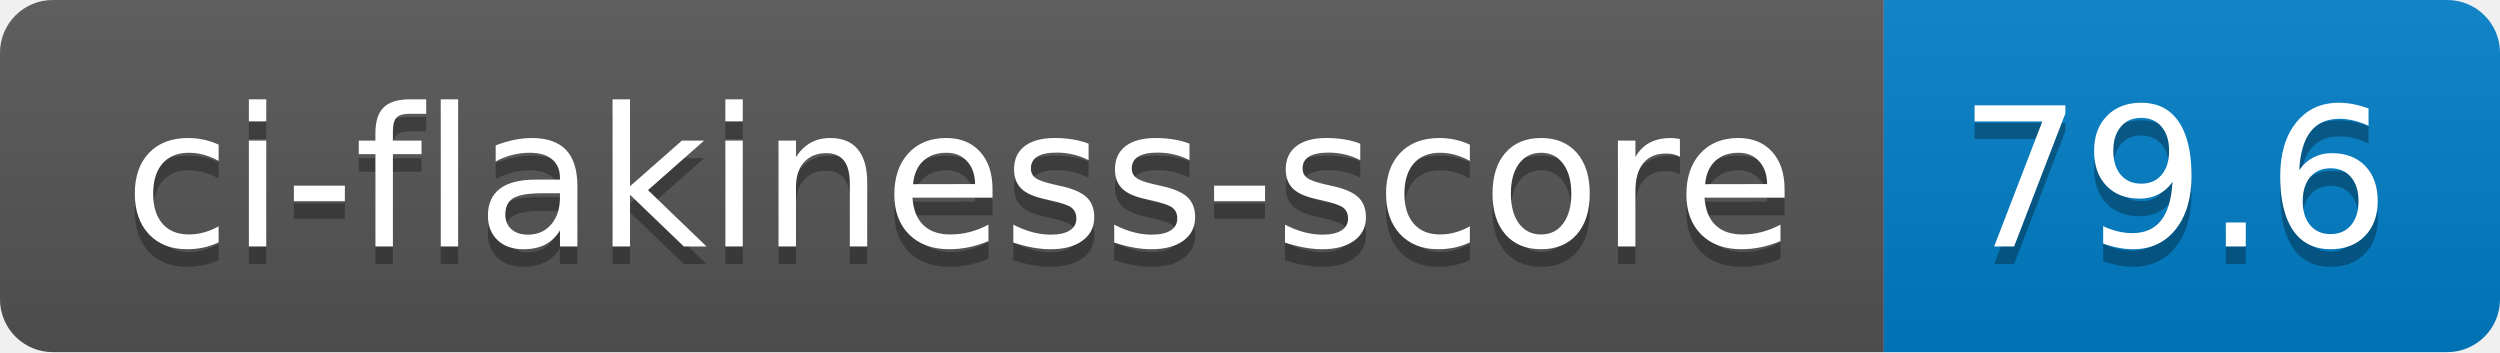
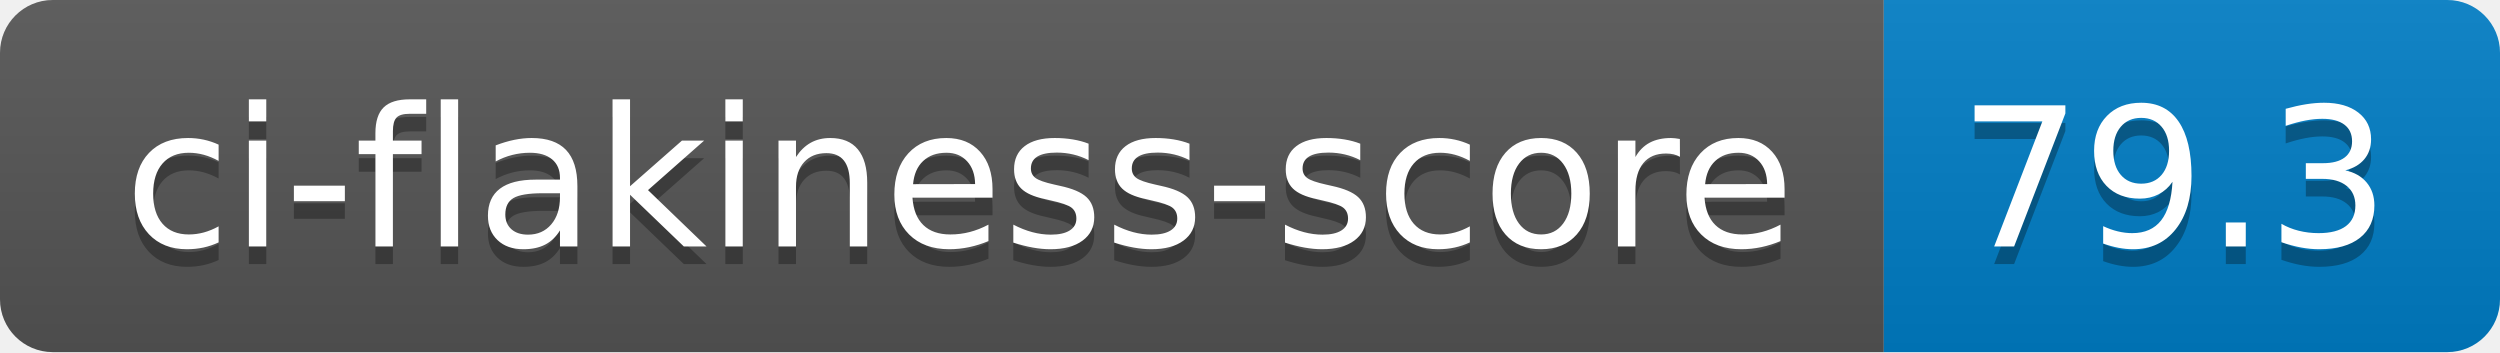
- <svg xmlns="http://www.w3.org/2000/svg" width="142" height="20" role="img" aria-label="ci-flakiness-score: 79.6">
+ <svg xmlns="http://www.w3.org/2000/svg" width="142" height="20" role="img" aria-label="ci-flakiness-score: 79.3">
  <linearGradient id="s" x2="0" y2="100%">
    <stop offset="0" stop-color="#bbb" stop-opacity=".1" />
    <stop offset="1" stop-opacity=".1" />
  </linearGradient>
  <clipPath id="r">
    <rect width="142" height="20" rx="3" fill="#fff" />
  </clipPath>
  <g clip-path="url(#r)">
    <rect width="107" height="20" fill="#555" />
    <rect x="107" width="35" height="20" fill="#007ec6" />
    <rect width="142" height="20" fill="url(#s)" />
  </g>
  <g fill="#fff" text-anchor="middle" font-family="Verdana,Geneva,DejaVu Sans,sans-serif" text-rendering="geometricPrecision" font-size="110">
    <text aria-hidden="true" x="545" y="150" fill="#010101" fill-opacity=".3" transform="scale(.1)" textLength="970">ci-flakiness-score</text>
    <text x="545" y="140" transform="scale(.1)" fill="#fff" textLength="970">ci-flakiness-score</text>
-     <text aria-hidden="true" x="1235" y="150" fill="#010101" fill-opacity=".3" transform="scale(.1)" textLength="250">79.6</text>
-     <text x="1235" y="140" transform="scale(.1)" fill="#fff" textLength="250">79.6</text>
+     <text aria-hidden="true" x="1235" y="150" fill="#010101" fill-opacity=".3" transform="scale(.1)" textLength="250">79.3</text>
+     <text x="1235" y="140" transform="scale(.1)" fill="#fff" textLength="250">79.3</text>
  </g>
</svg>
